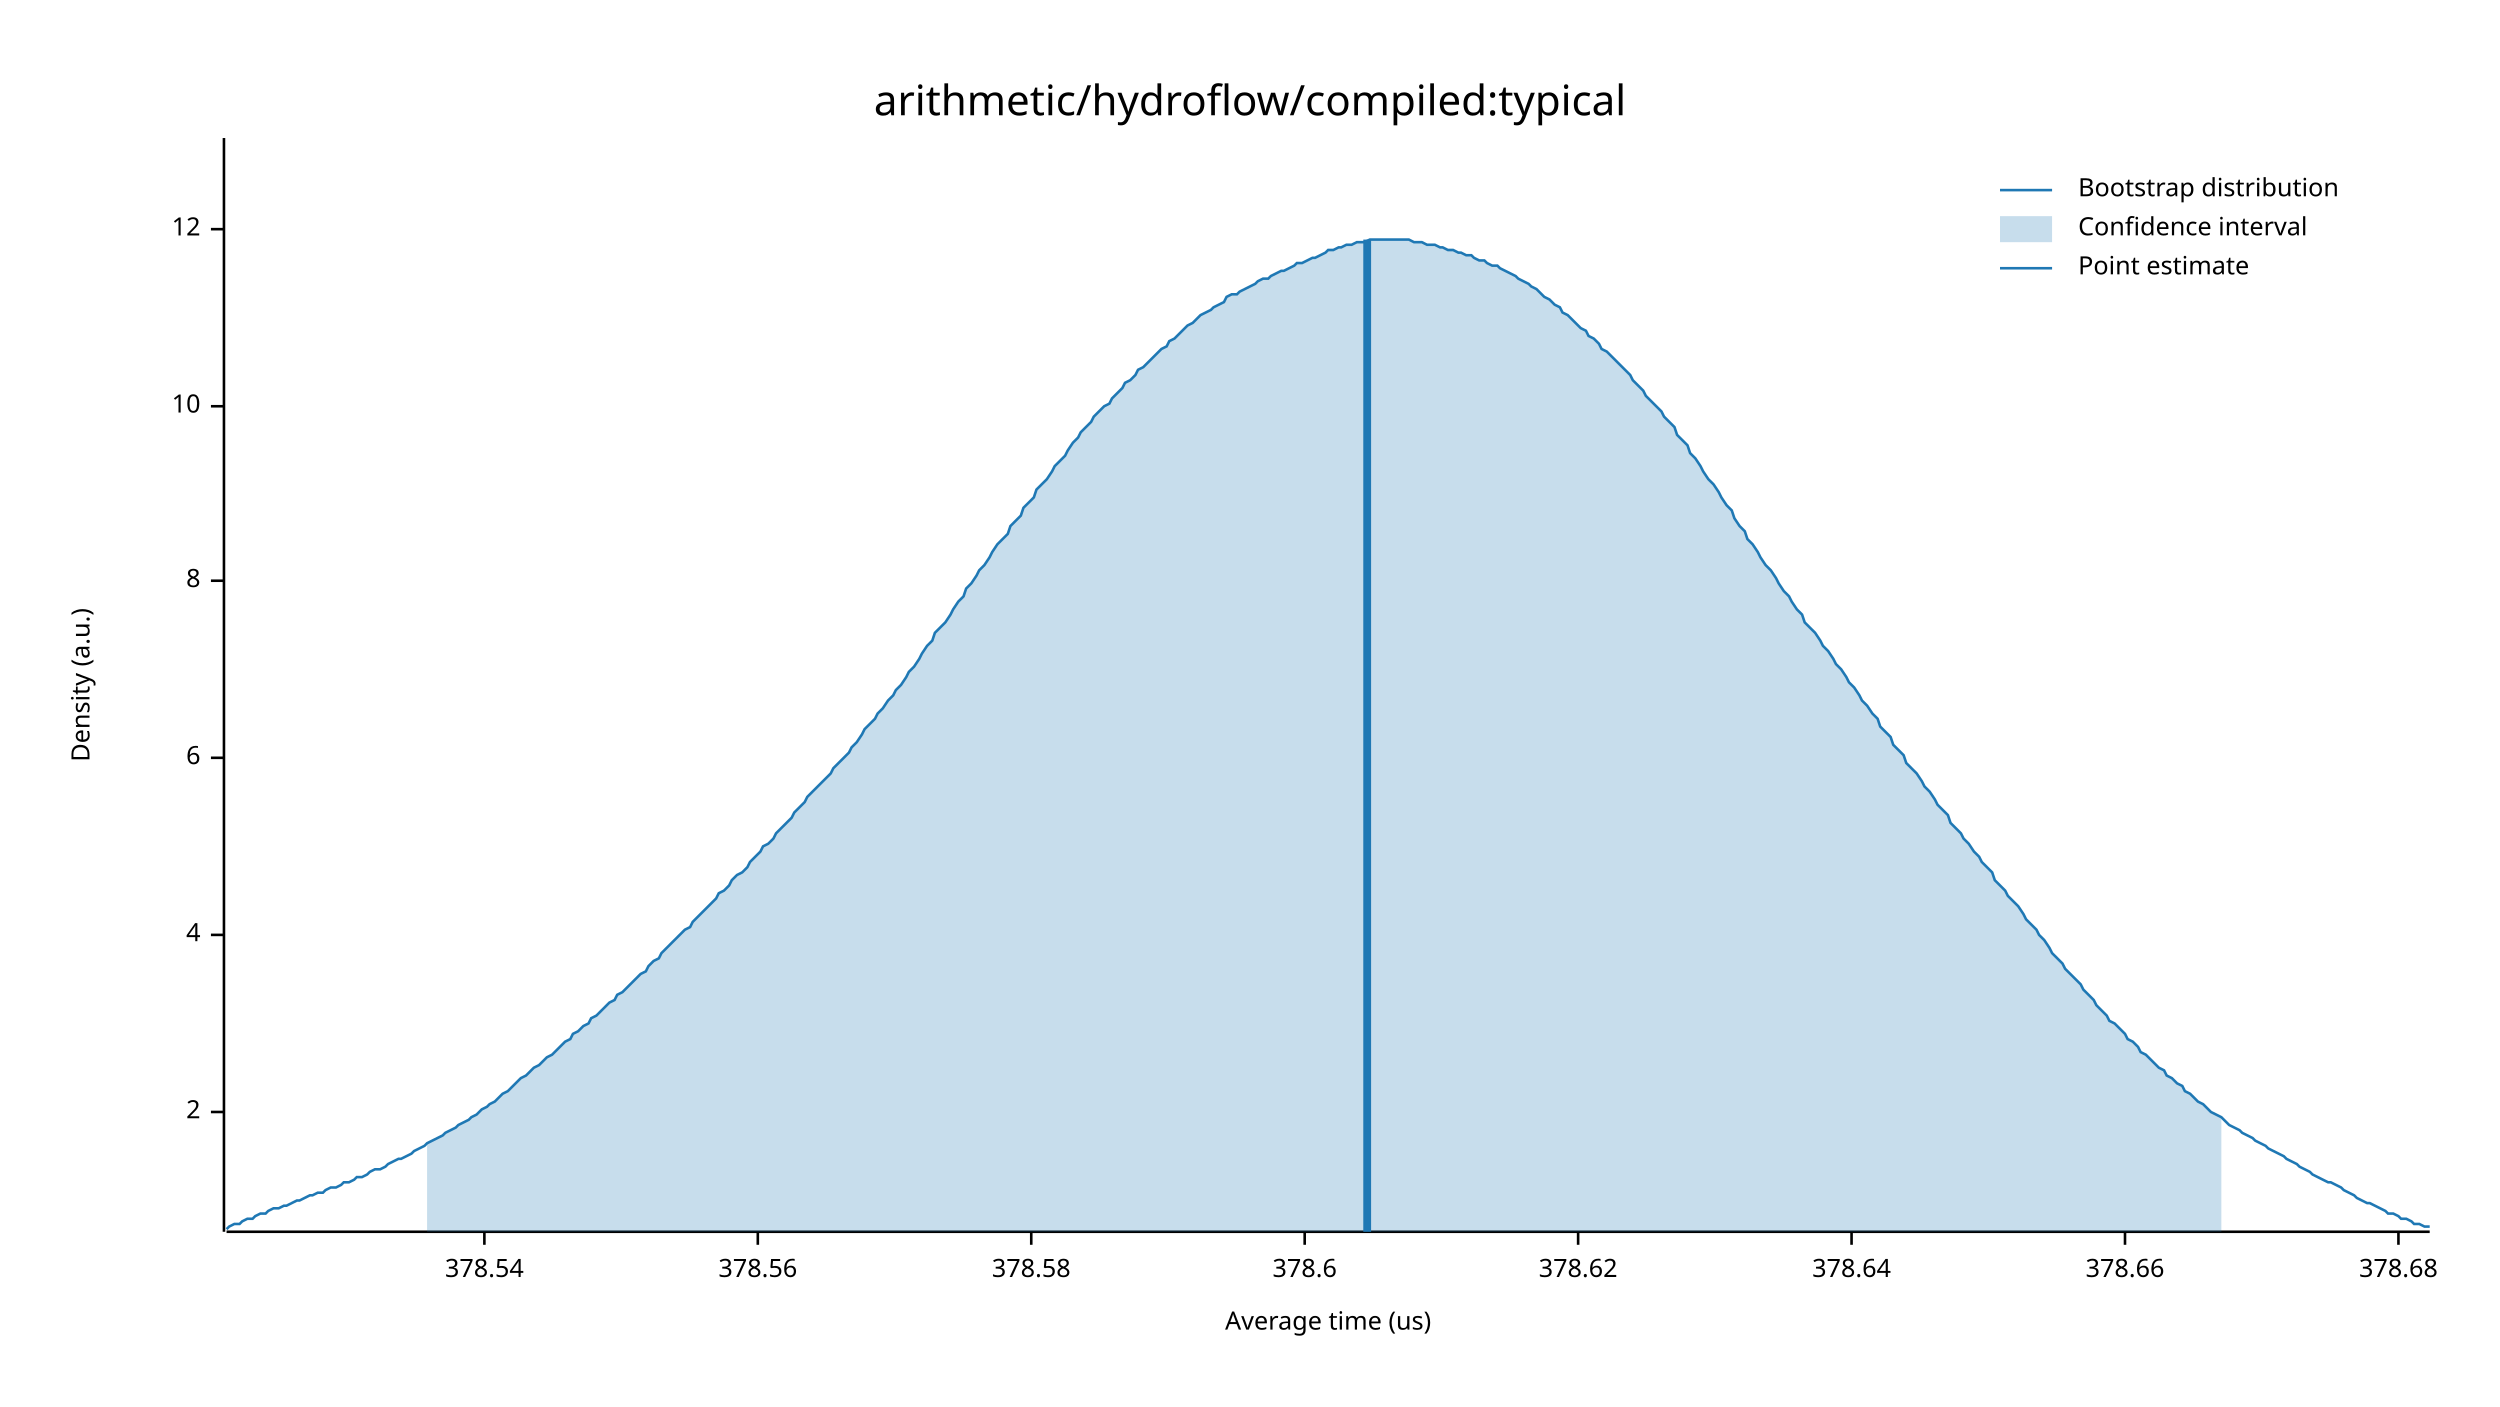
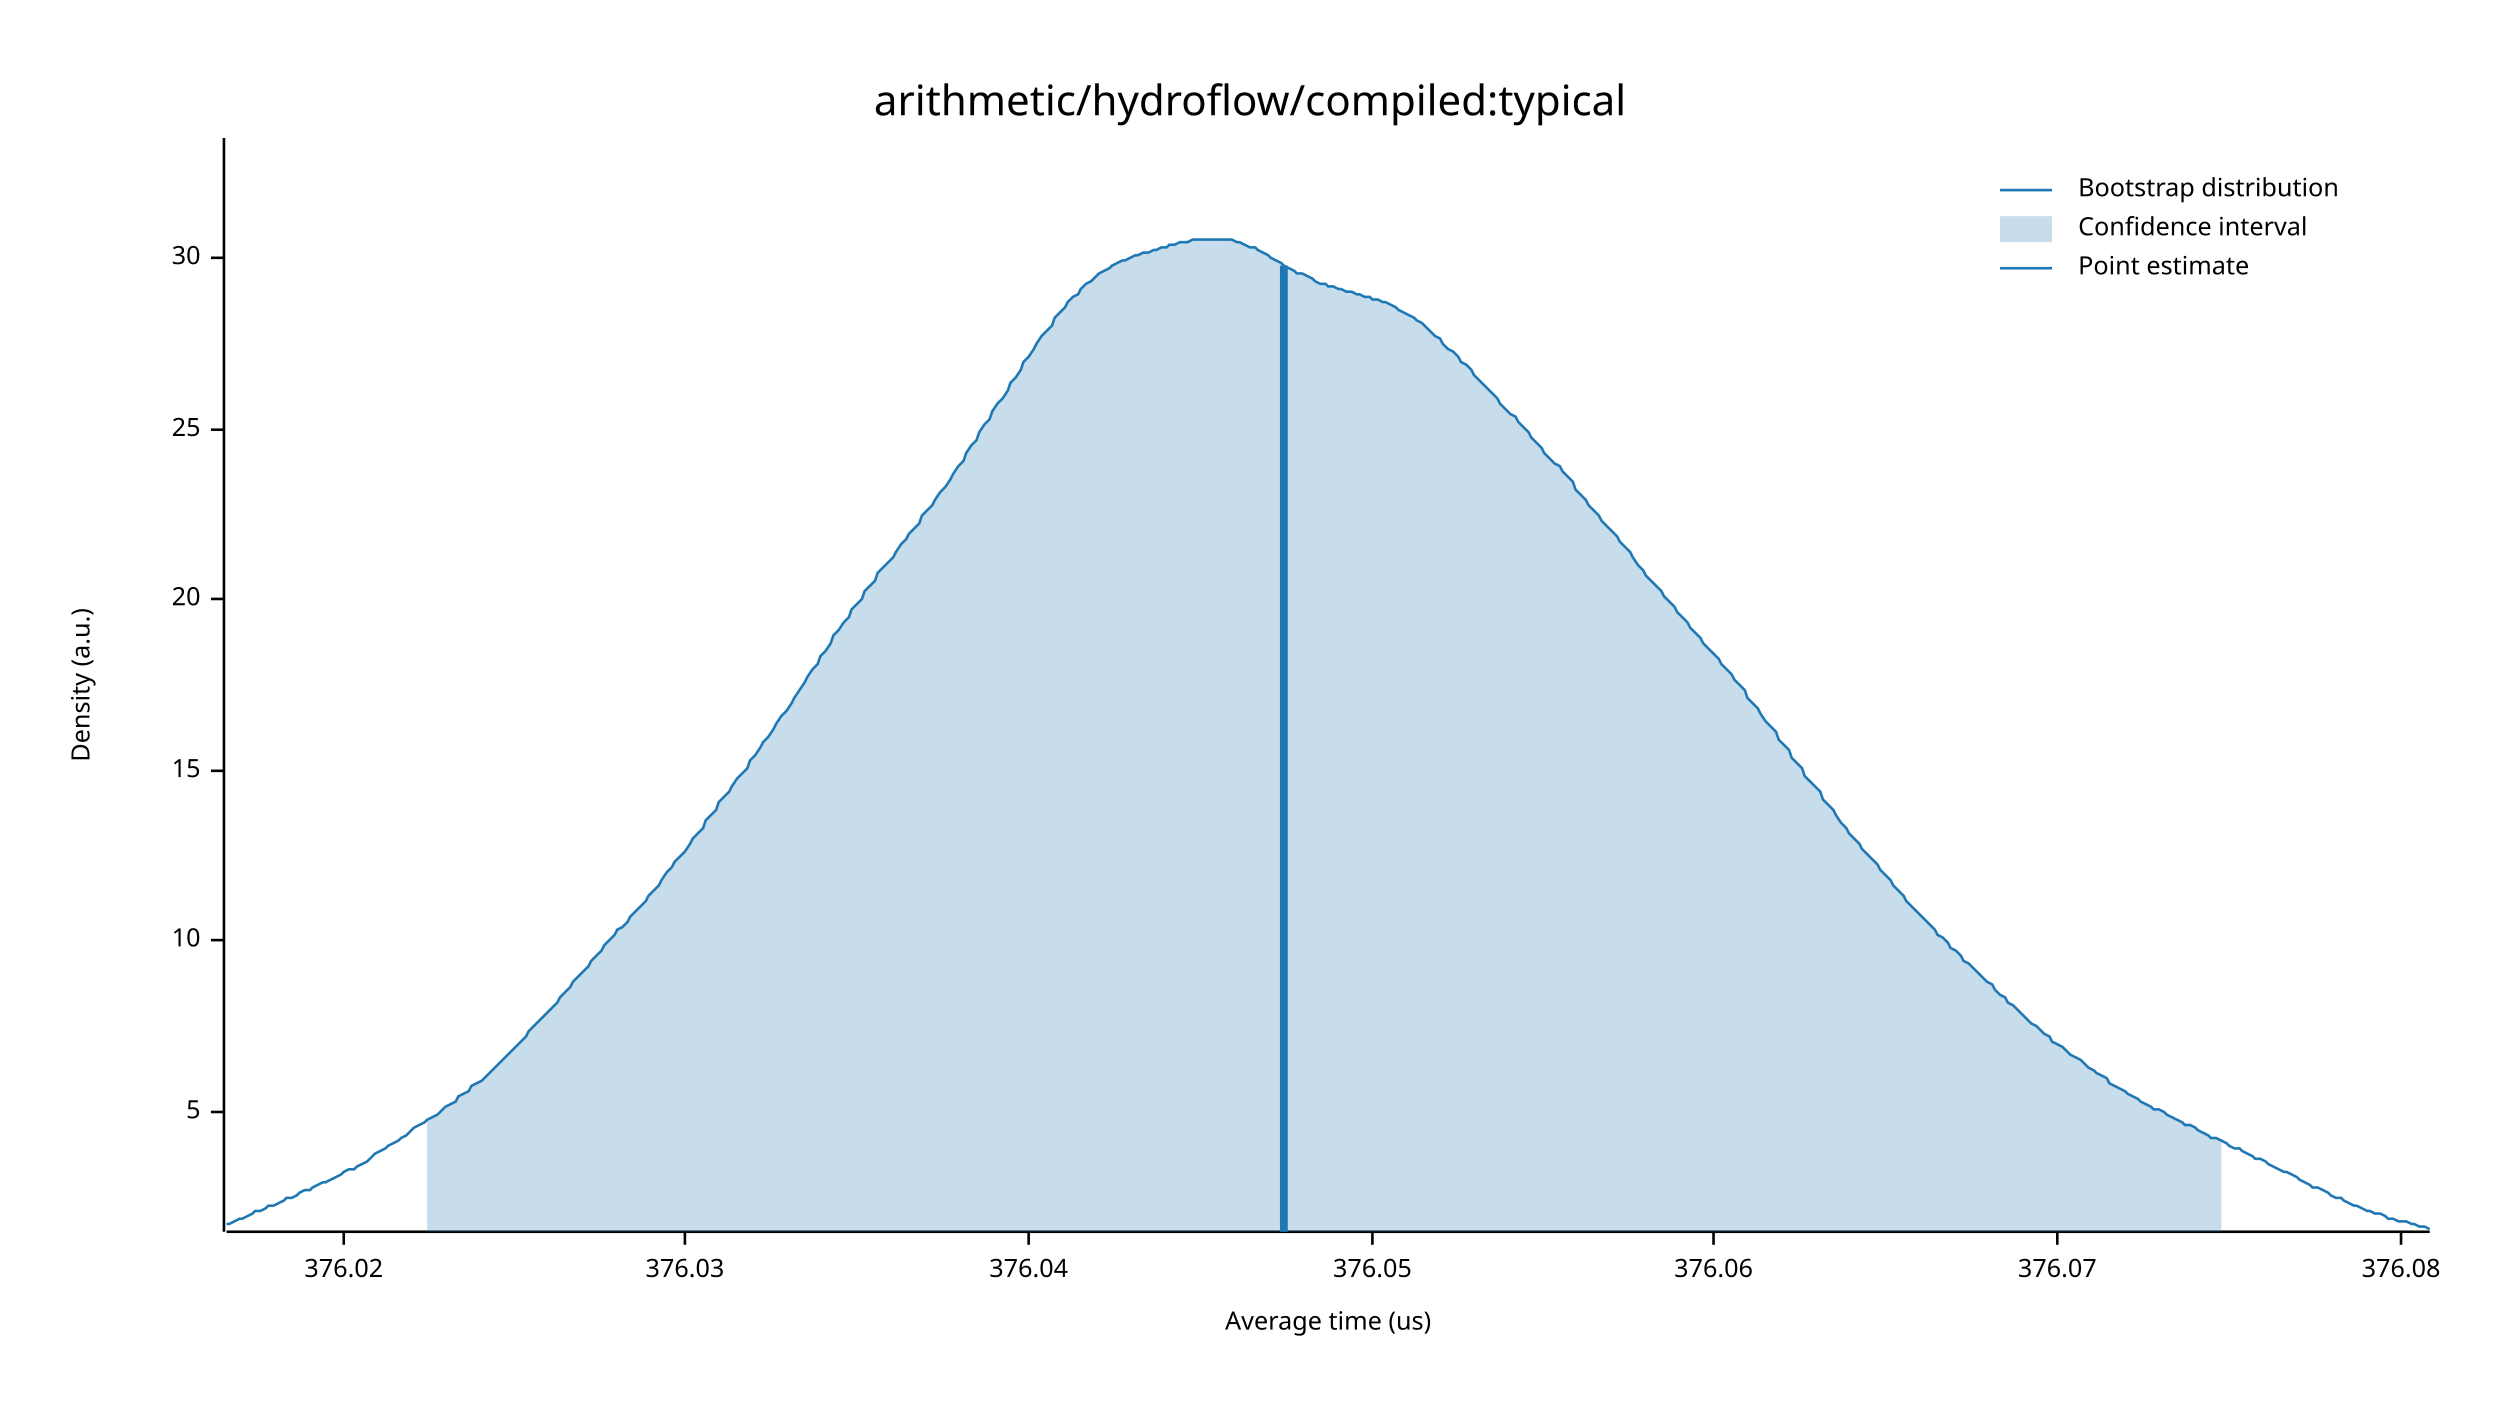
<svg xmlns="http://www.w3.org/2000/svg" width="960" height="540" viewBox="0 0 960 540">
  <text x="480" y="32" dy="0.76em" text-anchor="middle" font-family="sans-serif" font-size="16.129" opacity="1" fill="#000000">
arithmetic/hydroflow/compiled:typical
</text>
  <text x="27" y="263" dy="0.76em" text-anchor="middle" font-family="sans-serif" font-size="9.677" opacity="1" fill="#000000" transform="rotate(270, 27, 263)">
Density (a.u.)
</text>
  <text x="510" y="513" dy="-0.5ex" text-anchor="middle" font-family="sans-serif" font-size="9.677" opacity="1" fill="#000000">
Average time (us)
</text>
  <polyline fill="none" opacity="1" stroke="#000000" stroke-width="1" points="86,53 86,473 " />
  <text x="77" y="427" dy="0.5ex" text-anchor="end" font-family="sans-serif" font-size="9.677" opacity="1" fill="#000000">
- 2
+ 5
</text>
  <polyline fill="none" opacity="1" stroke="#000000" stroke-width="1" points="81,427 86,427 " />
-   <text x="77" y="359" dy="0.5ex" text-anchor="end" font-family="sans-serif" font-size="9.677" opacity="1" fill="#000000">
- 4
- </text>
-   <polyline fill="none" opacity="1" stroke="#000000" stroke-width="1" points="81,359 86,359 " />
-   <text x="77" y="291" dy="0.5ex" text-anchor="end" font-family="sans-serif" font-size="9.677" opacity="1" fill="#000000">
- 6
- </text>
-   <polyline fill="none" opacity="1" stroke="#000000" stroke-width="1" points="81,291 86,291 " />
-   <text x="77" y="223" dy="0.5ex" text-anchor="end" font-family="sans-serif" font-size="9.677" opacity="1" fill="#000000">
- 8
- </text>
-   <polyline fill="none" opacity="1" stroke="#000000" stroke-width="1" points="81,223 86,223 " />
-   <text x="77" y="156" dy="0.5ex" text-anchor="end" font-family="sans-serif" font-size="9.677" opacity="1" fill="#000000">
+   <text x="77" y="361" dy="0.5ex" text-anchor="end" font-family="sans-serif" font-size="9.677" opacity="1" fill="#000000">
10
</text>
-   <polyline fill="none" opacity="1" stroke="#000000" stroke-width="1" points="81,156 86,156 " />
-   <text x="77" y="88" dy="0.5ex" text-anchor="end" font-family="sans-serif" font-size="9.677" opacity="1" fill="#000000">
- 12
+   <polyline fill="none" opacity="1" stroke="#000000" stroke-width="1" points="81,361 86,361 " />
+   <text x="77" y="296" dy="0.5ex" text-anchor="end" font-family="sans-serif" font-size="9.677" opacity="1" fill="#000000">
+ 15
</text>
-   <polyline fill="none" opacity="1" stroke="#000000" stroke-width="1" points="81,88 86,88 " />
+   <polyline fill="none" opacity="1" stroke="#000000" stroke-width="1" points="81,296 86,296 " />
+   <text x="77" y="230" dy="0.5ex" text-anchor="end" font-family="sans-serif" font-size="9.677" opacity="1" fill="#000000">
+ 20
+ </text>
+   <polyline fill="none" opacity="1" stroke="#000000" stroke-width="1" points="81,230 86,230 " />
+   <text x="77" y="165" dy="0.5ex" text-anchor="end" font-family="sans-serif" font-size="9.677" opacity="1" fill="#000000">
+ 25
+ </text>
+   <polyline fill="none" opacity="1" stroke="#000000" stroke-width="1" points="81,165 86,165 " />
+   <text x="77" y="99" dy="0.5ex" text-anchor="end" font-family="sans-serif" font-size="9.677" opacity="1" fill="#000000">
+ 30
+ </text>
+   <polyline fill="none" opacity="1" stroke="#000000" stroke-width="1" points="81,99 86,99 " />
  <polyline fill="none" opacity="1" stroke="#000000" stroke-width="1" points="87,473 933,473 " />
-   <text x="186" y="483" dy="0.76em" text-anchor="middle" font-family="sans-serif" font-size="9.677" opacity="1" fill="#000000">
- 378.54
+   <text x="132" y="483" dy="0.76em" text-anchor="middle" font-family="sans-serif" font-size="9.677" opacity="1" fill="#000000">
+ 376.02
</text>
-   <polyline fill="none" opacity="1" stroke="#000000" stroke-width="1" points="186,473 186,478 " />
-   <text x="291" y="483" dy="0.76em" text-anchor="middle" font-family="sans-serif" font-size="9.677" opacity="1" fill="#000000">
- 378.56
+   <polyline fill="none" opacity="1" stroke="#000000" stroke-width="1" points="132,473 132,478 " />
+   <text x="263" y="483" dy="0.76em" text-anchor="middle" font-family="sans-serif" font-size="9.677" opacity="1" fill="#000000">
+ 376.03
</text>
-   <polyline fill="none" opacity="1" stroke="#000000" stroke-width="1" points="291,473 291,478 " />
-   <text x="396" y="483" dy="0.76em" text-anchor="middle" font-family="sans-serif" font-size="9.677" opacity="1" fill="#000000">
- 378.58
+   <polyline fill="none" opacity="1" stroke="#000000" stroke-width="1" points="263,473 263,478 " />
+   <text x="395" y="483" dy="0.76em" text-anchor="middle" font-family="sans-serif" font-size="9.677" opacity="1" fill="#000000">
+ 376.04
</text>
-   <polyline fill="none" opacity="1" stroke="#000000" stroke-width="1" points="396,473 396,478 " />
-   <text x="501" y="483" dy="0.76em" text-anchor="middle" font-family="sans-serif" font-size="9.677" opacity="1" fill="#000000">
- 378.6
+   <polyline fill="none" opacity="1" stroke="#000000" stroke-width="1" points="395,473 395,478 " />
+   <text x="527" y="483" dy="0.76em" text-anchor="middle" font-family="sans-serif" font-size="9.677" opacity="1" fill="#000000">
+ 376.05
</text>
-   <polyline fill="none" opacity="1" stroke="#000000" stroke-width="1" points="501,473 501,478 " />
-   <text x="606" y="483" dy="0.76em" text-anchor="middle" font-family="sans-serif" font-size="9.677" opacity="1" fill="#000000">
- 378.62
+   <polyline fill="none" opacity="1" stroke="#000000" stroke-width="1" points="527,473 527,478 " />
+   <text x="658" y="483" dy="0.76em" text-anchor="middle" font-family="sans-serif" font-size="9.677" opacity="1" fill="#000000">
+ 376.06
</text>
-   <polyline fill="none" opacity="1" stroke="#000000" stroke-width="1" points="606,473 606,478 " />
-   <text x="711" y="483" dy="0.76em" text-anchor="middle" font-family="sans-serif" font-size="9.677" opacity="1" fill="#000000">
- 378.64
+   <polyline fill="none" opacity="1" stroke="#000000" stroke-width="1" points="658,473 658,478 " />
+   <text x="790" y="483" dy="0.76em" text-anchor="middle" font-family="sans-serif" font-size="9.677" opacity="1" fill="#000000">
+ 376.07
</text>
-   <polyline fill="none" opacity="1" stroke="#000000" stroke-width="1" points="711,473 711,478 " />
-   <text x="816" y="483" dy="0.76em" text-anchor="middle" font-family="sans-serif" font-size="9.677" opacity="1" fill="#000000">
- 378.66
+   <polyline fill="none" opacity="1" stroke="#000000" stroke-width="1" points="790,473 790,478 " />
+   <text x="922" y="483" dy="0.76em" text-anchor="middle" font-family="sans-serif" font-size="9.677" opacity="1" fill="#000000">
+ 376.08
</text>
-   <polyline fill="none" opacity="1" stroke="#000000" stroke-width="1" points="816,473 816,478 " />
-   <text x="921" y="483" dy="0.76em" text-anchor="middle" font-family="sans-serif" font-size="9.677" opacity="1" fill="#000000">
- 378.68
- </text>
-   <polyline fill="none" opacity="1" stroke="#000000" stroke-width="1" points="921,473 921,478 " />
-   <polyline fill="none" opacity="1" stroke="#1F78B4" stroke-width="1" points="87,472 88,471 90,470 92,470 93,469 95,468 97,468 98,467 100,466 102,466 103,465 105,464 107,464 109,463 110,463 112,462 114,461 115,461 117,460 119,459 120,459 122,458 124,458 125,457 127,456 129,456 131,455 132,454 134,454 136,453 137,452 139,452 141,451 142,450 144,449 146,449 148,448 149,447 151,446 153,445 154,445 156,444 158,443 159,442 161,441 163,440 164,439 166,438 168,437 170,436 171,435 173,434 175,433 176,432 178,431 180,430 181,429 183,428 185,426 187,425 188,424 190,423 192,421 193,420 195,419 197,417 198,416 200,414 202,413 203,412 205,410 207,409 209,407 210,406 212,405 214,403 215,402 217,400 219,399 220,397 222,396 224,394 226,393 227,391 229,390 231,388 232,387 234,385 236,384 237,382 239,381 241,379 242,378 244,376 246,374 248,373 249,371 251,369 253,368 254,366 256,364 258,362 259,361 261,359 263,357 265,356 266,354 268,352 270,350 271,349 273,347 275,345 276,343 278,342 280,340 281,338 283,336 285,335 287,333 288,331 290,329 292,327 293,325 295,324 297,322 298,320 300,318 302,316 304,314 305,312 307,310 309,308 310,306 312,304 314,302 315,301 317,299 319,297 320,295 322,293 324,291 326,289 327,287 329,285 331,282 332,280 334,278 336,276 337,274 339,272 341,269 343,267 344,265 346,263 348,260 349,258 351,256 353,253 354,251 356,248 358,246 359,243 361,241 363,239 365,236 366,234 368,231 370,229 371,226 373,224 375,221 376,219 378,217 380,214 381,212 383,209 385,207 387,205 388,202 390,200 392,198 393,195 395,193 397,191 398,188 400,186 402,184 404,181 405,179 407,177 409,175 410,173 412,170 414,168 415,166 417,164 419,162 420,160 422,158 424,156 426,155 427,153 429,151 431,149 432,147 434,146 436,144 437,142 439,141 441,139 443,137 444,136 446,134 448,133 449,131 451,130 453,128 454,127 456,125 458,124 459,123 461,121 463,120 465,119 466,118 468,117 470,116 471,114 473,113 475,113 476,112 478,111 480,110 482,109 483,108 485,107 487,107 488,106 490,105 492,104 493,104 495,103 497,102 498,101 500,101 502,100 504,99 505,99 507,98 509,97 510,96 512,96 514,95 515,95 517,94 519,94 521,93 522,93 524,93 526,92 527,92 529,92 531,92 532,92 534,92 536,92 537,92 539,92 541,92 543,93 544,93 546,93 548,94 549,94 551,94 553,95 554,95 556,96 558,96 560,97 561,97 563,98 565,98 566,99 568,100 570,100 571,101 573,102 575,102 576,103 578,104 580,105 582,106 583,107 585,108 587,109 588,110 590,111 592,113 593,114 595,115 597,117 599,118 600,120 602,121 604,123 605,124 607,126 609,127 610,129 612,130 614,132 615,134 617,135 619,137 621,139 622,140 624,142 626,144 627,146 629,148 631,150 632,152 634,154 636,156 638,158 639,160 641,162 643,164 644,167 646,169 648,171 649,174 651,176 653,179 654,181 656,184 658,186 660,189 661,191 663,194 665,196 666,199 668,202 670,204 671,207 673,209 675,212 676,214 678,217 680,219 682,222 683,224 685,227 687,229 688,231 690,234 692,236 693,239 695,241 697,243 699,246 700,248 702,250 704,253 705,255 707,257 709,260 710,262 712,264 714,267 715,269 717,271 719,274 721,276 722,279 724,281 726,283 727,286 729,288 731,290 732,293 734,295 736,297 738,300 739,302 741,304 743,307 744,309 746,311 748,313 749,316 751,318 753,320 754,322 756,324 758,327 760,329 761,331 763,333 765,335 766,338 768,340 770,342 771,344 773,346 775,348 777,351 778,353 780,355 782,357 783,359 785,361 787,364 788,366 790,368 792,370 793,372 795,374 797,376 799,378 800,380 802,382 804,384 805,386 807,388 809,390 810,392 812,393 814,395 816,397 817,399 819,400 821,402 822,404 824,405 826,407 827,408 829,410 831,411 832,413 834,414 836,416 838,417 839,419 841,420 843,422 844,423 846,424 848,426 849,427 851,428 853,429 855,431 856,432 858,433 860,434 861,435 863,436 865,437 866,438 868,439 870,440 871,441 873,442 875,443 877,444 878,445 880,446 882,447 883,448 885,449 887,450 888,451 890,452 892,453 894,454 895,454 897,455 899,456 900,457 902,458 904,459 905,460 907,461 909,462 910,462 912,463 914,464 916,465 917,466 919,466 921,467 922,468 924,468 926,469 927,470 929,470 931,471 933,471 " />
-   <polygon opacity="0.25" fill="#1F78B4" points="164,439 166,438 168,437 170,436 171,435 173,434 175,433 176,432 178,431 180,430 181,429 183,428 185,426 187,425 188,424 190,423 192,421 193,420 195,419 197,417 198,416 200,414 202,413 203,412 205,410 207,409 209,407 210,406 212,405 214,403 215,402 217,400 219,399 220,397 222,396 224,394 226,393 227,391 229,390 231,388 232,387 234,385 236,384 237,382 239,381 241,379 242,378 244,376 246,374 248,373 249,371 251,369 253,368 254,366 256,364 258,362 259,361 261,359 263,357 265,356 266,354 268,352 270,350 271,349 273,347 275,345 276,343 278,342 280,340 281,338 283,336 285,335 287,333 288,331 290,329 292,327 293,325 295,324 297,322 298,320 300,318 302,316 304,314 305,312 307,310 309,308 310,306 312,304 314,302 315,301 317,299 319,297 320,295 322,293 324,291 326,289 327,287 329,285 331,282 332,280 334,278 336,276 337,274 339,272 341,269 343,267 344,265 346,263 348,260 349,258 351,256 353,253 354,251 356,248 358,246 359,243 361,241 363,239 365,236 366,234 368,231 370,229 371,226 373,224 375,221 376,219 378,217 380,214 381,212 383,209 385,207 387,205 388,202 390,200 392,198 393,195 395,193 397,191 398,188 400,186 402,184 404,181 405,179 407,177 409,175 410,173 412,170 414,168 415,166 417,164 419,162 420,160 422,158 424,156 426,155 427,153 429,151 431,149 432,147 434,146 436,144 437,142 439,141 441,139 443,137 444,136 446,134 448,133 449,131 451,130 453,128 454,127 456,125 458,124 459,123 461,121 463,120 465,119 466,118 468,117 470,116 471,114 473,113 475,113 476,112 478,111 480,110 482,109 483,108 485,107 487,107 488,106 490,105 492,104 493,104 495,103 497,102 498,101 500,101 502,100 504,99 505,99 507,98 509,97 510,96 512,96 514,95 515,95 517,94 519,94 521,93 522,93 524,93 526,92 527,92 529,92 531,92 532,92 534,92 536,92 537,92 539,92 541,92 543,93 544,93 546,93 548,94 549,94 551,94 553,95 554,95 556,96 558,96 560,97 561,97 563,98 565,98 566,99 568,100 570,100 571,101 573,102 575,102 576,103 578,104 580,105 582,106 583,107 585,108 587,109 588,110 590,111 592,113 593,114 595,115 597,117 599,118 600,120 602,121 604,123 605,124 607,126 609,127 610,129 612,130 614,132 615,134 617,135 619,137 621,139 622,140 624,142 626,144 627,146 629,148 631,150 632,152 634,154 636,156 638,158 639,160 641,162 643,164 644,167 646,169 648,171 649,174 651,176 653,179 654,181 656,184 658,186 660,189 661,191 663,194 665,196 666,199 668,202 670,204 671,207 673,209 675,212 676,214 678,217 680,219 682,222 683,224 685,227 687,229 688,231 690,234 692,236 693,239 695,241 697,243 699,246 700,248 702,250 704,253 705,255 707,257 709,260 710,262 712,264 714,267 715,269 717,271 719,274 721,276 722,279 724,281 726,283 727,286 729,288 731,290 732,293 734,295 736,297 738,300 739,302 741,304 743,307 744,309 746,311 748,313 749,316 751,318 753,320 754,322 756,324 758,327 760,329 761,331 763,333 765,335 766,338 768,340 770,342 771,344 773,346 775,348 777,351 778,353 780,355 782,357 783,359 785,361 787,364 788,366 790,368 792,370 793,372 795,374 797,376 799,378 800,380 802,382 804,384 805,386 807,388 809,390 810,392 812,393 814,395 816,397 817,399 819,400 821,402 822,404 824,405 826,407 827,408 829,410 831,411 832,413 834,414 836,416 838,417 839,419 841,420 843,422 844,423 846,424 848,426 849,427 851,428 853,429 853,473 164,473 " />
-   <polyline fill="none" opacity="1" stroke="#1F78B4" stroke-width="3" points="525,473 525,92 " />
+   <polyline fill="none" opacity="1" stroke="#000000" stroke-width="1" points="922,473 922,478 " />
+   <polyline fill="none" opacity="1" stroke="#1F78B4" stroke-width="1" points="87,470 88,470 90,469 92,468 93,468 95,467 97,466 98,465 100,465 102,464 103,463 105,463 107,462 109,461 110,460 112,460 114,459 115,458 117,457 119,457 120,456 122,455 124,454 125,454 127,453 129,452 131,451 132,450 134,449 136,449 137,448 139,447 141,446 142,445 144,443 146,442 148,441 149,440 151,439 153,438 154,437 156,436 158,434 159,433 161,432 163,431 164,430 166,429 168,428 170,426 171,425 173,424 175,423 176,421 178,420 180,419 181,417 183,416 185,415 187,413 188,412 190,410 192,408 193,407 195,405 197,403 198,402 200,400 202,398 203,396 205,394 207,392 209,390 210,389 212,387 214,385 215,383 217,381 219,379 220,377 222,375 224,373 226,371 227,369 229,367 231,365 232,363 234,361 236,359 237,357 239,356 241,354 242,352 244,350 246,348 248,346 249,344 251,342 253,340 254,338 256,335 258,333 259,331 261,329 263,327 265,324 266,322 268,320 270,318 271,315 273,313 275,311 276,308 278,306 280,304 281,302 283,299 285,297 287,295 288,292 290,290 292,287 293,285 295,283 297,280 298,278 300,275 302,273 304,270 305,268 307,265 309,262 310,260 312,257 314,255 315,252 317,250 319,247 320,244 322,242 324,239 326,237 327,234 329,232 331,230 332,227 334,225 336,223 337,220 339,218 341,216 343,214 344,212 346,209 348,207 349,205 351,203 353,201 354,198 356,196 358,194 359,192 361,189 363,187 365,184 366,182 368,179 370,177 371,174 373,171 375,169 376,166 378,163 380,161 381,158 383,155 385,153 387,150 388,147 390,145 392,142 393,139 395,137 397,134 398,132 400,129 402,127 404,125 405,122 407,120 409,118 410,116 412,114 414,113 415,111 417,109 419,108 420,107 422,105 424,104 426,103 427,102 429,101 431,100 432,100 434,99 436,98 437,98 439,97 441,97 443,96 444,96 446,95 448,95 449,94 451,94 453,93 454,93 456,93 458,92 459,92 461,92 463,92 465,92 466,92 468,92 470,92 471,92 473,92 475,93 476,93 478,94 480,95 482,95 483,96 485,97 487,98 488,99 490,100 492,101 493,102 495,103 497,104 498,105 500,105 502,106 504,107 505,108 507,109 509,109 510,110 512,110 514,111 515,111 517,112 519,112 521,113 522,113 524,114 526,114 527,115 529,115 531,116 532,116 534,117 536,118 537,119 539,120 541,121 543,122 544,123 546,124 548,126 549,127 551,129 553,130 554,132 556,134 558,135 560,137 561,139 563,140 565,142 566,144 568,146 570,148 571,149 573,151 575,153 576,155 578,157 580,159 582,160 583,162 585,164 587,166 588,168 590,170 592,172 593,174 595,176 597,178 599,179 600,181 602,183 604,185 605,188 607,190 609,192 610,194 612,196 614,198 615,200 617,202 619,204 621,206 622,208 624,210 626,212 627,214 629,217 631,219 632,221 634,223 636,225 638,227 639,229 641,231 643,233 644,235 646,237 648,239 649,241 651,243 653,245 654,247 656,249 658,251 660,253 661,255 663,257 665,259 666,261 668,263 670,265 671,268 673,270 675,272 676,274 678,277 680,279 682,281 683,284 685,286 687,288 688,291 690,293 692,295 693,298 695,300 697,302 699,304 700,307 702,309 704,311 705,313 707,316 709,318 710,320 712,322 714,324 715,326 717,328 719,330 721,332 722,334 724,336 726,338 727,340 729,342 731,344 732,346 734,348 736,350 738,352 739,353 741,355 743,357 744,359 746,360 748,362 749,364 751,365 753,367 754,369 756,370 758,372 760,374 761,375 763,377 765,378 766,380 768,382 770,383 771,385 773,386 775,388 777,390 778,391 780,393 782,394 783,395 785,397 787,398 788,400 790,401 792,402 793,403 795,405 797,406 799,407 800,408 802,410 804,411 805,412 807,413 809,414 810,416 812,417 814,418 816,419 817,420 819,421 821,422 822,423 824,424 826,425 827,426 829,426 831,427 832,428 834,429 836,430 838,431 839,432 841,432 843,433 844,434 846,435 848,436 849,437 851,437 853,438 855,439 856,440 858,441 860,441 861,442 863,443 865,444 866,445 868,445 870,446 871,447 873,448 875,449 877,450 878,450 880,451 882,452 883,453 885,454 887,455 888,456 890,456 892,457 894,458 895,459 897,460 899,460 900,461 902,462 904,463 905,463 907,464 909,465 910,465 912,466 914,466 916,467 917,468 919,468 921,469 922,469 924,469 926,470 927,470 929,471 931,471 933,472 " />
+   <polygon opacity="0.25" fill="#1F78B4" points="164,430 166,429 168,428 170,426 171,425 173,424 175,423 176,421 178,420 180,419 181,417 183,416 185,415 187,413 188,412 190,410 192,408 193,407 195,405 197,403 198,402 200,400 202,398 203,396 205,394 207,392 209,390 210,389 212,387 214,385 215,383 217,381 219,379 220,377 222,375 224,373 226,371 227,369 229,367 231,365 232,363 234,361 236,359 237,357 239,356 241,354 242,352 244,350 246,348 248,346 249,344 251,342 253,340 254,338 256,335 258,333 259,331 261,329 263,327 265,324 266,322 268,320 270,318 271,315 273,313 275,311 276,308 278,306 280,304 281,302 283,299 285,297 287,295 288,292 290,290 292,287 293,285 295,283 297,280 298,278 300,275 302,273 304,270 305,268 307,265 309,262 310,260 312,257 314,255 315,252 317,250 319,247 320,244 322,242 324,239 326,237 327,234 329,232 331,230 332,227 334,225 336,223 337,220 339,218 341,216 343,214 344,212 346,209 348,207 349,205 351,203 353,201 354,198 356,196 358,194 359,192 361,189 363,187 365,184 366,182 368,179 370,177 371,174 373,171 375,169 376,166 378,163 380,161 381,158 383,155 385,153 387,150 388,147 390,145 392,142 393,139 395,137 397,134 398,132 400,129 402,127 404,125 405,122 407,120 409,118 410,116 412,114 414,113 415,111 417,109 419,108 420,107 422,105 424,104 426,103 427,102 429,101 431,100 432,100 434,99 436,98 437,98 439,97 441,97 443,96 444,96 446,95 448,95 449,94 451,94 453,93 454,93 456,93 458,92 459,92 461,92 463,92 465,92 466,92 468,92 470,92 471,92 473,92 475,93 476,93 478,94 480,95 482,95 483,96 485,97 487,98 488,99 490,100 492,101 493,102 495,103 497,104 498,105 500,105 502,106 504,107 505,108 507,109 509,109 510,110 512,110 514,111 515,111 517,112 519,112 521,113 522,113 524,114 526,114 527,115 529,115 531,116 532,116 534,117 536,118 537,119 539,120 541,121 543,122 544,123 546,124 548,126 549,127 551,129 553,130 554,132 556,134 558,135 560,137 561,139 563,140 565,142 566,144 568,146 570,148 571,149 573,151 575,153 576,155 578,157 580,159 582,160 583,162 585,164 587,166 588,168 590,170 592,172 593,174 595,176 597,178 599,179 600,181 602,183 604,185 605,188 607,190 609,192 610,194 612,196 614,198 615,200 617,202 619,204 621,206 622,208 624,210 626,212 627,214 629,217 631,219 632,221 634,223 636,225 638,227 639,229 641,231 643,233 644,235 646,237 648,239 649,241 651,243 653,245 654,247 656,249 658,251 660,253 661,255 663,257 665,259 666,261 668,263 670,265 671,268 673,270 675,272 676,274 678,277 680,279 682,281 683,284 685,286 687,288 688,291 690,293 692,295 693,298 695,300 697,302 699,304 700,307 702,309 704,311 705,313 707,316 709,318 710,320 712,322 714,324 715,326 717,328 719,330 721,332 722,334 724,336 726,338 727,340 729,342 731,344 732,346 734,348 736,350 738,352 739,353 741,355 743,357 744,359 746,360 748,362 749,364 751,365 753,367 754,369 756,370 758,372 760,374 761,375 763,377 765,378 766,380 768,382 770,383 771,385 773,386 775,388 777,390 778,391 780,393 782,394 783,395 785,397 787,398 788,400 790,401 792,402 793,403 795,405 797,406 799,407 800,408 802,410 804,411 805,412 807,413 809,414 810,416 812,417 814,418 816,419 817,420 819,421 821,422 822,423 824,424 826,425 827,426 829,426 831,427 832,428 834,429 836,430 838,431 839,432 841,432 843,433 844,434 846,435 848,436 849,437 851,437 853,438 853,473 164,473 " />
+   <polyline fill="none" opacity="1" stroke="#1F78B4" stroke-width="3" points="493,473 493,102 " />
  <text x="798" y="68" dy="0.76em" text-anchor="start" font-family="sans-serif" font-size="9.677" opacity="1" fill="#000000">
Bootstrap distribution
</text>
  <text x="798" y="83" dy="0.76em" text-anchor="start" font-family="sans-serif" font-size="9.677" opacity="1" fill="#000000">
Confidence interval
</text>
  <text x="798" y="98" dy="0.76em" text-anchor="start" font-family="sans-serif" font-size="9.677" opacity="1" fill="#000000">
Point estimate
</text>
  <polyline fill="none" opacity="1" stroke="#1F78B4" stroke-width="1" points="768,73 788,73 " />
  <rect x="768" y="83" width="20" height="10" opacity="0.25" fill="#1F78B4" stroke="none" />
  <polyline fill="none" opacity="1" stroke="#1F78B4" stroke-width="1" points="768,103 788,103 " />
</svg>
